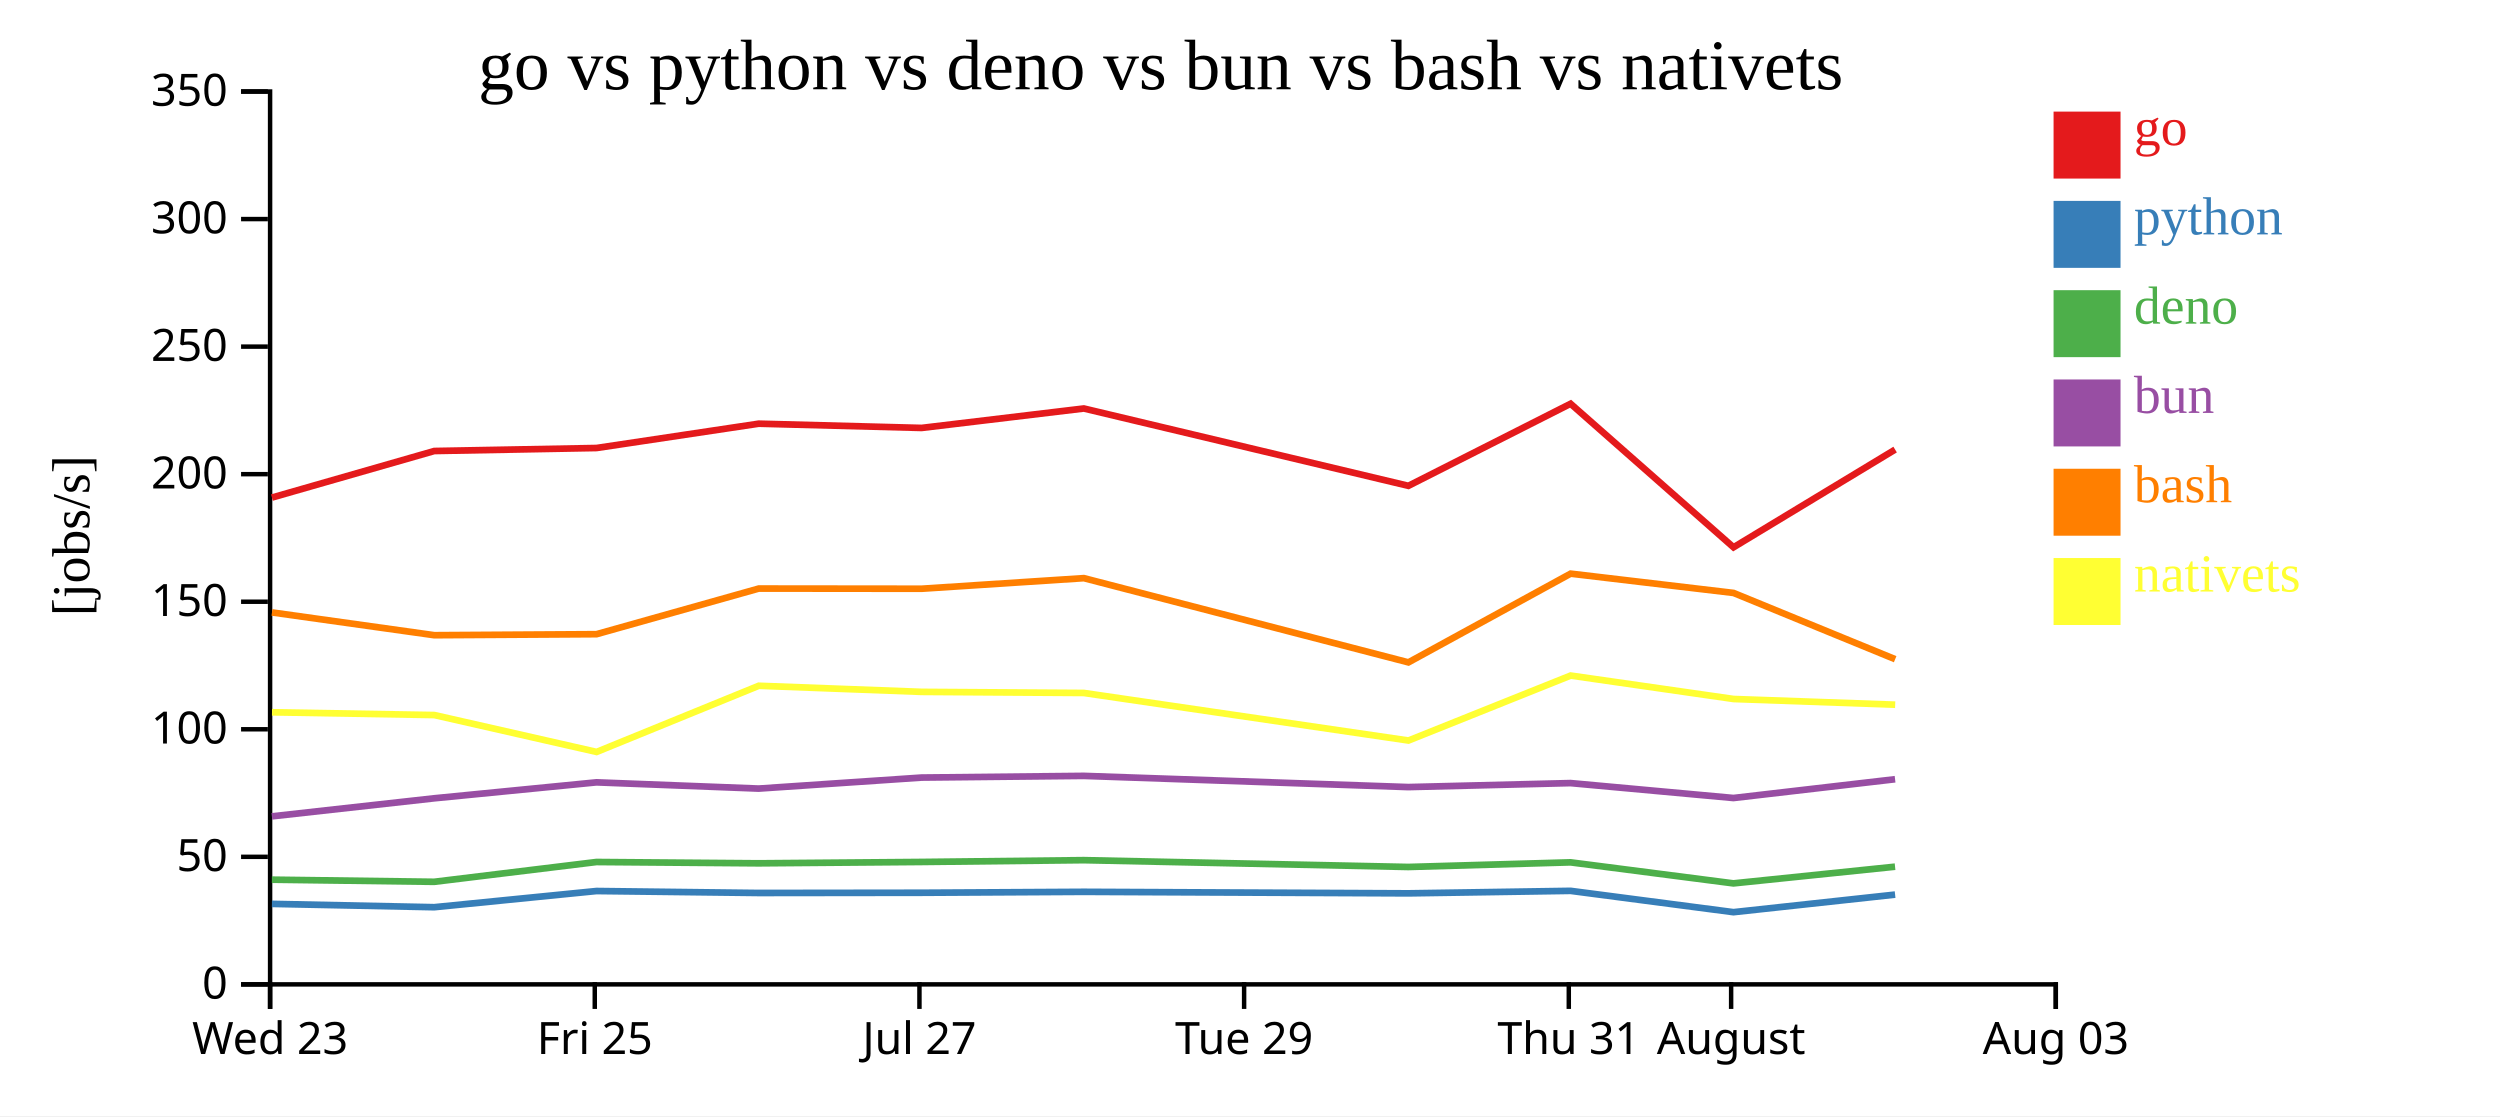
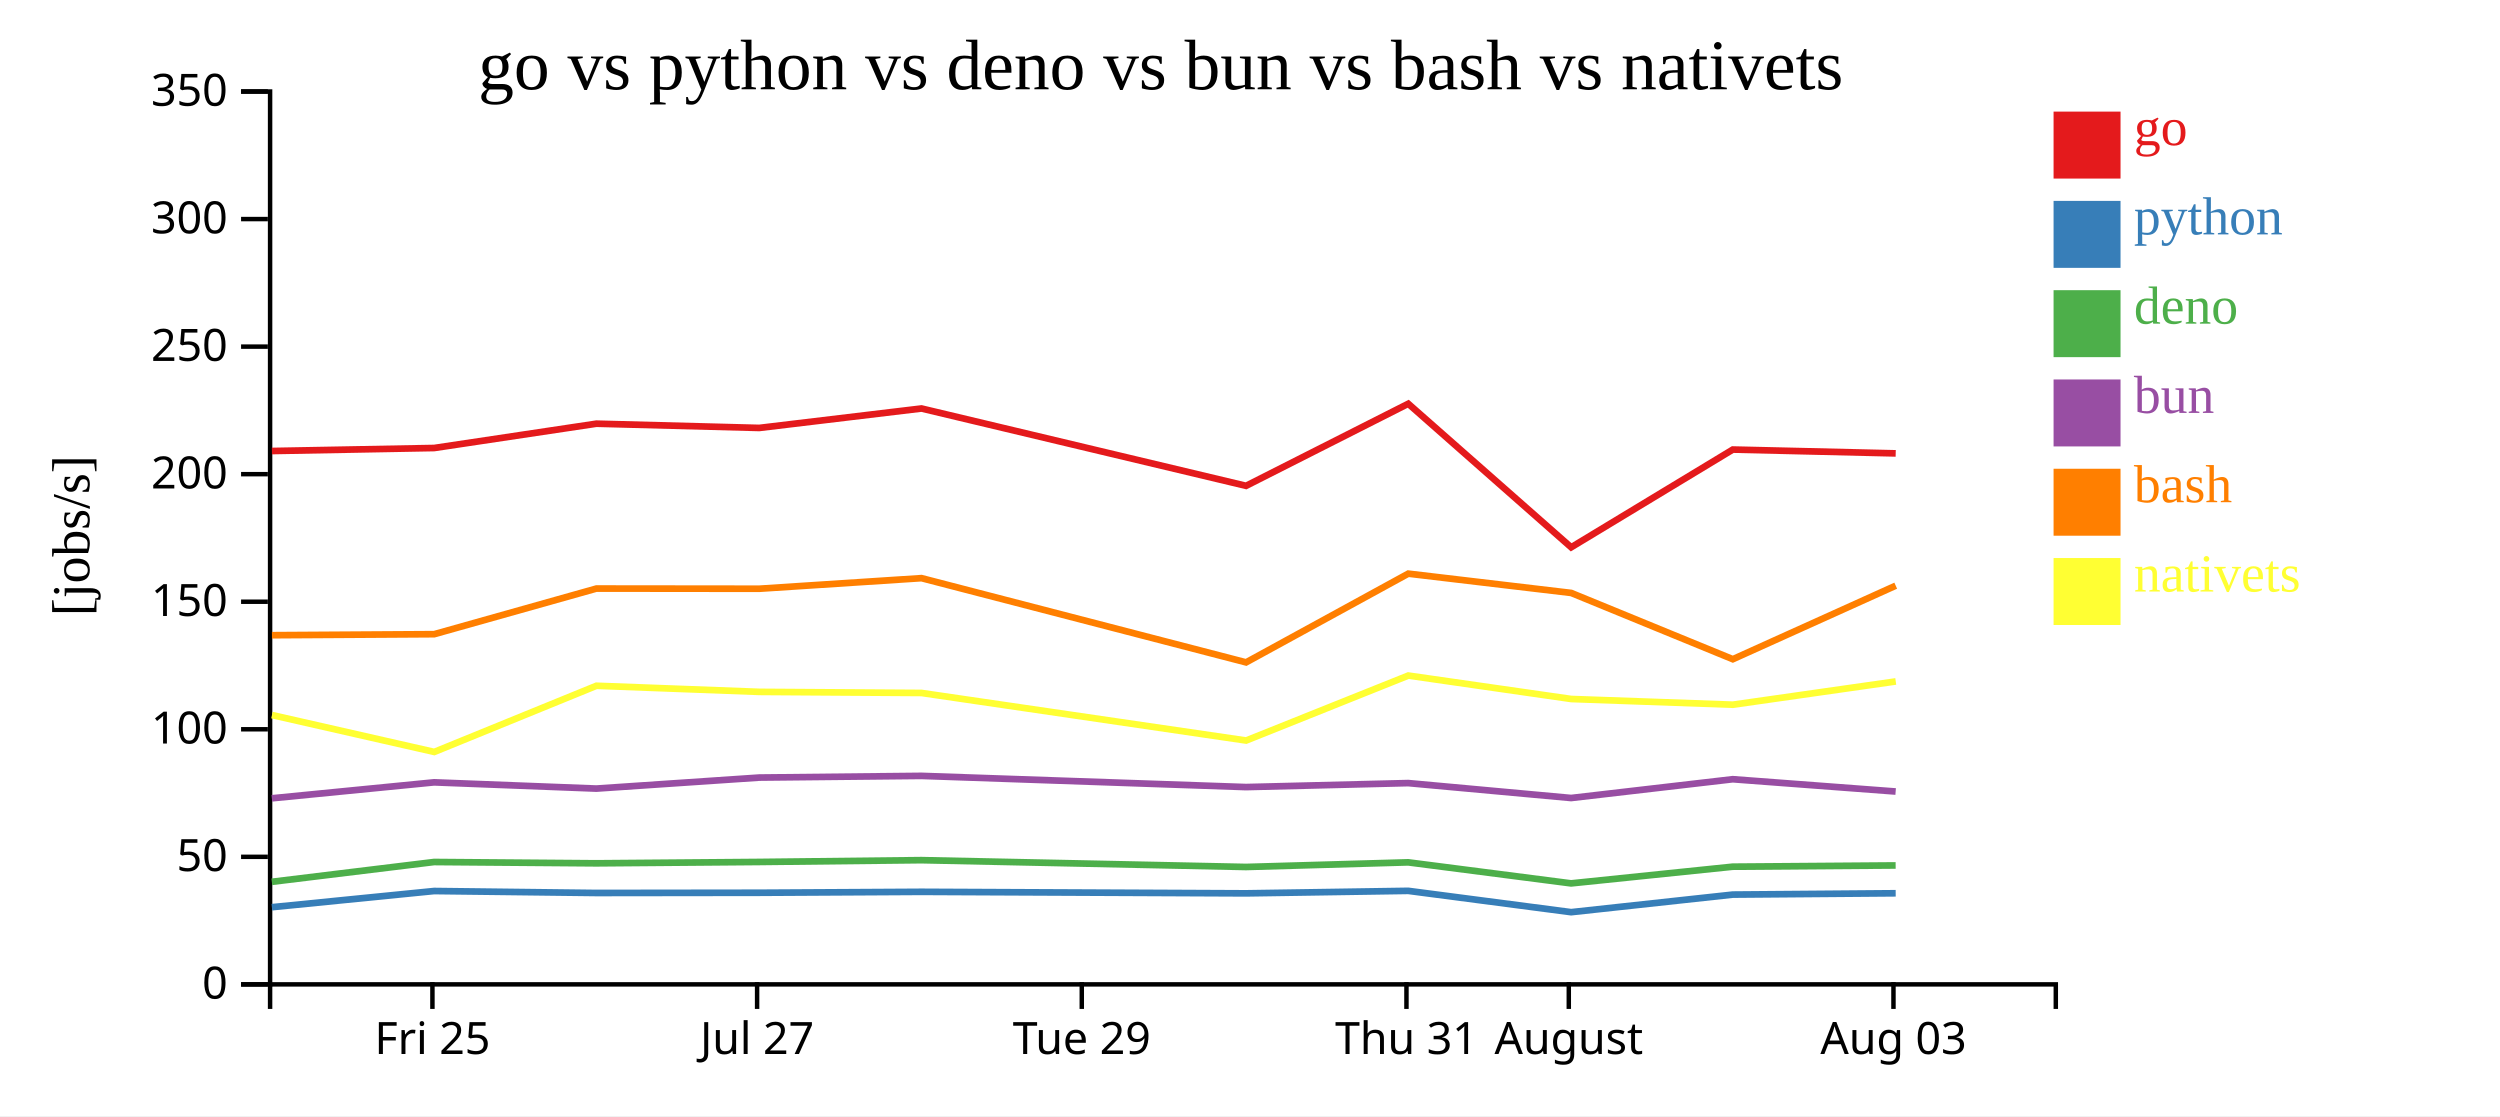
<svg xmlns="http://www.w3.org/2000/svg" width="560" height="250">
  <rect width="100%" height="100%" fill="white" />
  <g transform="translate(60,20)">
    <g transform="translate(0,200)" fill="none" font-size="10" font-family="sans-serif" text-anchor="middle">
      <path class="domain" stroke="currentColor" d="M0.5,6V0.5H400.5V6" />
-       <g class="tick" opacity="1" transform="translate(0.5,0)">
-         <line stroke="currentColor" y2="6" />
-         <text fill="currentColor" y="9" dy="0.71em">Wed 23</text>
-       </g>
-       <g class="tick" opacity="1" transform="translate(73.22727,0)">
+       <g class="tick" opacity="1" transform="translate(36.86364,0)">
        <line stroke="currentColor" y2="6" />
        <text fill="currentColor" y="9" dy="0.71em">Fri 25</text>
      </g>
-       <g class="tick" opacity="1" transform="translate(145.9545,0)">
+       <g class="tick" opacity="1" transform="translate(109.5909,0)">
        <line stroke="currentColor" y2="6" />
        <text fill="currentColor" y="9" dy="0.71em">Jul 27</text>
      </g>
-       <g class="tick" opacity="1" transform="translate(218.6818,0)">
+       <g class="tick" opacity="1" transform="translate(182.3182,0)">
        <line stroke="currentColor" y2="6" />
        <text fill="currentColor" y="9" dy="0.71em">Tue 29</text>
      </g>
-       <g class="tick" opacity="1" transform="translate(291.4091,0)">
+       <g class="tick" opacity="1" transform="translate(255.0455,0)">
        <line stroke="currentColor" y2="6" />
        <text fill="currentColor" y="9" dy="0.71em">Thu 31</text>
      </g>
-       <g class="tick" opacity="1" transform="translate(327.7727,0)">
+       <g class="tick" opacity="1" transform="translate(291.4091,0)">
        <line stroke="currentColor" y2="6" />
        <text fill="currentColor" y="9" dy="0.71em">August</text>
      </g>
-       <g class="tick" opacity="1" transform="translate(400.5,0)">
+       <g class="tick" opacity="1" transform="translate(364.1364,0)">
        <line stroke="currentColor" y2="6" />
        <text fill="currentColor" y="9" dy="0.71em">Aug 03</text>
      </g>
    </g>
    <g fill="none" font-size="10" font-family="sans-serif" text-anchor="end">
      <path class="domain" stroke="currentColor" d="M-6,200.5H0.5V0.5H-6" />
      <g class="tick" opacity="1" transform="translate(0,200.5)">
        <line stroke="currentColor" x2="-6" />
        <text fill="currentColor" x="-9" dy="0.32em">0</text>
      </g>
      <g class="tick" opacity="1" transform="translate(0,171.9286)">
        <line stroke="currentColor" x2="-6" />
        <text fill="currentColor" x="-9" dy="0.32em">50</text>
      </g>
      <g class="tick" opacity="1" transform="translate(0,143.3571)">
        <line stroke="currentColor" x2="-6" />
        <text fill="currentColor" x="-9" dy="0.32em">100</text>
      </g>
      <g class="tick" opacity="1" transform="translate(0,114.7857)">
        <line stroke="currentColor" x2="-6" />
        <text fill="currentColor" x="-9" dy="0.32em">150</text>
      </g>
      <g class="tick" opacity="1" transform="translate(0,86.21429)">
        <line stroke="currentColor" x2="-6" />
        <text fill="currentColor" x="-9" dy="0.32em">200</text>
      </g>
      <g class="tick" opacity="1" transform="translate(0,57.64286)">
        <line stroke="currentColor" x2="-6" />
        <text fill="currentColor" x="-9" dy="0.32em">250</text>
      </g>
      <g class="tick" opacity="1" transform="translate(0,29.07143)">
        <line stroke="currentColor" x2="-6" />
        <text fill="currentColor" x="-9" dy="0.32em">300</text>
      </g>
      <g class="tick" opacity="1" transform="translate(0,0.5)">
        <line stroke="currentColor" x2="-6" />
        <text fill="currentColor" x="-9" dy="0.32em">350</text>
      </g>
    </g>
    <text text-anchor="middle" style="font-size: 12px" transform="rotate(-90)" y="-40" x="-100">[jobs/s]</text>
    <text text-anchor="middle" style="font-size: 16px" y="0" x="200">go vs python vs deno vs bun vs bash vs nativets</text>
-     <path class="line" fill="none" stroke="#e41a1c" stroke-width="1.5" d="M0.913,91.456L37.27,81.027L73.62,80.354L109.955,74.906L146.436,75.857L182.775,71.502L255.476,88.827L291.812,70.439L328.304,102.595L364.508,80.704" />
-     <path class="line" fill="none" stroke="#377eb8" stroke-width="1.5" d="M0.908,182.469L37.265,183.214L73.615,179.59L109.95,180.026L146.431,179.978L182.77,179.77L255.471,180.11L291.808,179.551L328.299,184.327L364.504,180.39" />
-     <path class="line" fill="none" stroke="#4daf4a" stroke-width="1.5" d="M0.897,177.047L37.254,177.526L73.605,173.089L109.941,173.382L146.422,173.079L182.761,172.677L255.462,174.202L291.798,173.165L328.287,177.877L364.494,174.139" />
-     <path class="line" fill="none" stroke="#984ea3" stroke-width="1.5" d="M0.901,162.86L37.257,158.819L73.609,155.245L109.944,156.644L146.425,154.176L182.764,153.798L255.465,156.306L291.801,155.413L328.291,158.754L364.497,154.548" />
-     <path class="line" fill="none" stroke="#ff7f00" stroke-width="1.5" d="M0.92,117.184L37.276,122.286L73.626,122.058L109.961,111.837L146.442,111.878L182.781,109.505L255.484,128.374L291.818,108.498L328.31,112.819L364.516,127.663" />
-     <path class="line" fill="none" stroke="#ffff33" stroke-width="1.5" d="M0.928,139.551L37.284,140.171L73.636,148.436L109.968,133.613L146.449,134.98L182.788,135.223L255.493,145.877L291.825,131.327L328.318,136.575L364.523,137.854" />
+     <path class="line" fill="none" stroke="#e41a1c" stroke-width="1.5" d="M0.906,81.027L37.256,80.354L73.591,74.906L110.072,75.857L146.411,71.502L219.113,88.827L255.449,70.439L291.941,102.595L328.145,80.704L364.637,81.557" />
+     <path class="line" fill="none" stroke="#377eb8" stroke-width="1.5" d="M0.901,183.214L37.251,179.59L73.587,180.026L110.067,179.978L146.407,179.77L219.108,180.11L255.444,179.551L291.935,184.327L328.14,180.39L364.633,180.092" />
+     <path class="line" fill="none" stroke="#4daf4a" stroke-width="1.5" d="M0.89,177.526L37.242,173.089L73.577,173.382L110.058,173.079L146.397,172.677L219.098,174.202L255.435,173.165L291.924,177.877L328.13,174.139L364.623,173.86" />
+     <path class="line" fill="none" stroke="#984ea3" stroke-width="1.5" d="M0.894,158.819L37.245,155.245L73.58,156.644L110.061,154.176L146.4,153.798L219.101,156.306L255.438,155.413L291.927,158.754L328.134,154.548L364.626,157.299" />
+     <path class="line" fill="none" stroke="#ff7f00" stroke-width="1.5" d="M0.913,122.286L37.263,122.058L73.597,111.837L110.078,111.878L146.417,109.505L219.12,128.374L255.454,108.498L291.947,112.819L328.152,127.663L364.643,111.193" />
+     <path class="line" fill="none" stroke="#ffff33" stroke-width="1.5" d="M0.921,140.171L37.272,148.436L73.605,133.613L110.086,134.98L146.425,135.223L219.129,145.877L255.461,131.327L291.954,136.575L328.16,137.854L364.651,132.642" />
    <rect class="dot" x="400" y="5" width="15" height="15" style="fill: #e41a1c;" />
    <rect class="dot" x="400" y="25" width="15" height="15" style="fill: #377eb8;" />
    <rect class="dot" x="400" y="45" width="15" height="15" style="fill: #4daf4a;" />
    <rect class="dot" x="400" y="65" width="15" height="15" style="fill: #984ea3;" />
    <rect class="dot" x="400" y="85" width="15" height="15" style="fill: #ff7f00;" />
    <rect class="dot" x="400" y="105" width="15" height="15" style="fill: #ffff33;" />
    <text class="label" x="418" y="12.5" style="fill: #e41a1c; alignment-baseline: middle;" text-anchor="left">go</text>
    <text class="label" x="418" y="32.5" style="fill: #377eb8; alignment-baseline: middle;" text-anchor="left">python</text>
    <text class="label" x="418" y="52.5" style="fill: #4daf4a; alignment-baseline: middle;" text-anchor="left">deno</text>
    <text class="label" x="418" y="72.5" style="fill: #984ea3; alignment-baseline: middle;" text-anchor="left">bun</text>
    <text class="label" x="418" y="92.5" style="fill: #ff7f00; alignment-baseline: middle;" text-anchor="left">bash</text>
    <text class="label" x="418" y="112.5" style="fill: #ffff33; alignment-baseline: middle;" text-anchor="left">nativets</text>
  </g>
</svg>
